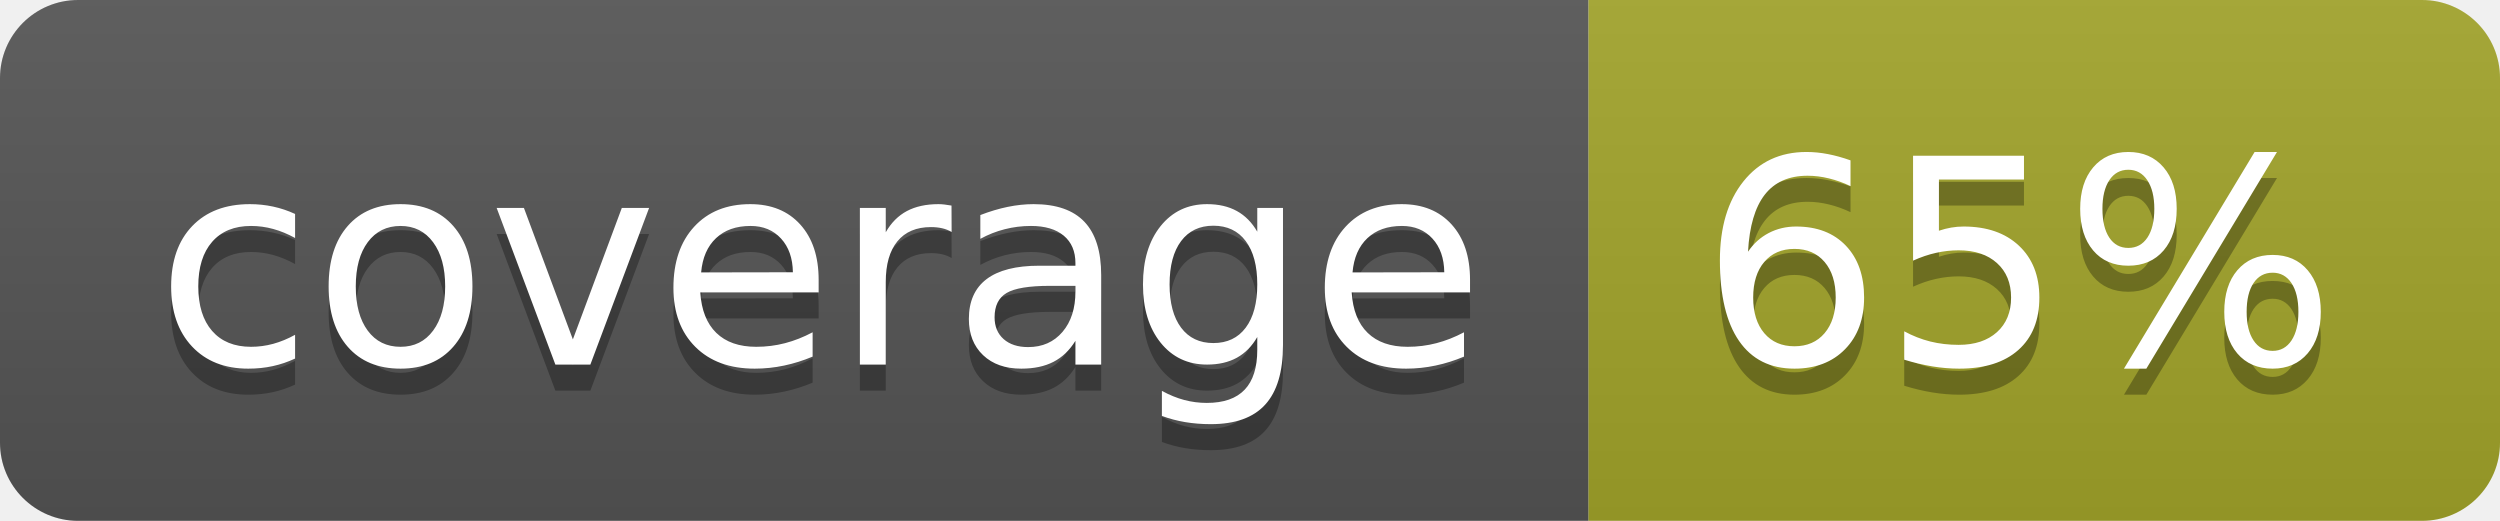
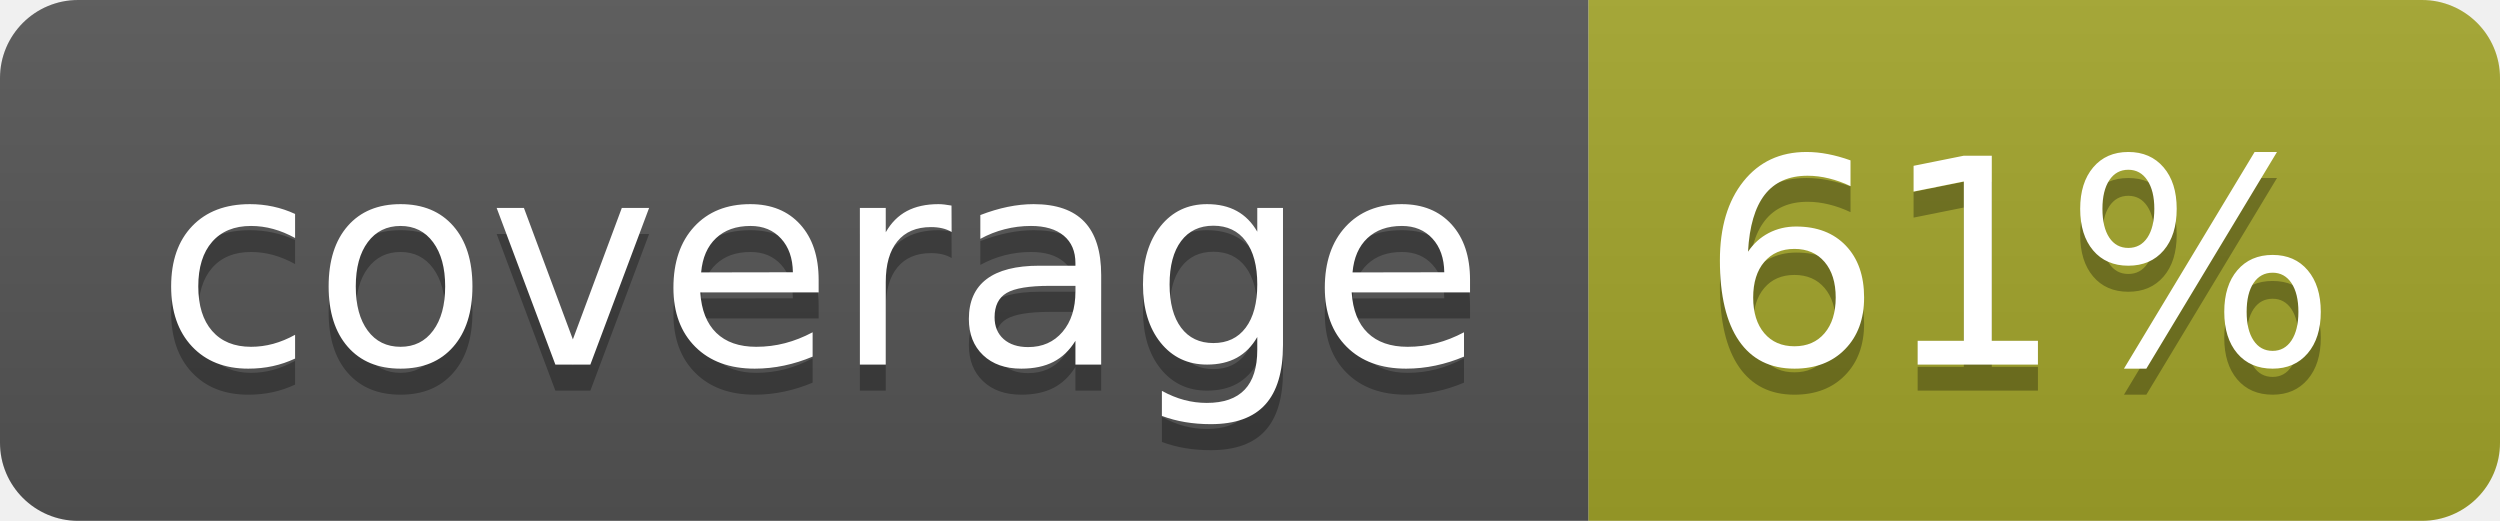
<svg xmlns="http://www.w3.org/2000/svg" width="96" height="20">
  <linearGradient id="b" x2="0" y2="100%">
    <stop offset="0" stop-color="#bbb" stop-opacity=".1" />
    <stop offset="1" stop-opacity=".1" />
  </linearGradient>
  <clipPath id="a">
    <rect width="96" height="20" rx="3" fill="#fff" />
  </clipPath>
  <g clip-path="url(#a)">
    <path fill="#555" d="M0 0h61v20H0z" />
    <path fill="#A3A52A" d="M61 0h35v20H61z" />
    <path fill="url(#b)" d="M0 0h96v20H0z" />
  </g>
  <g fill="#fff" text-anchor="middle" font-family="DejaVu Sans,Verdana,Geneva,sans-serif" font-size="110">
    <text x="315" y="150" fill="#010101" fill-opacity=".3" transform="scale(.1)" textLength="510">coverage</text>
    <text x="315" y="140" transform="scale(.1)" textLength="510">coverage</text>
-     <text x="775" y="150" fill="#010101" fill-opacity=".3" transform="scale(.1)" textLength="250">65%</text>
-     <text x="775" y="140" transform="scale(.1)" textLength="250">65%</text>
+     <text x="775" y="150" fill="#010101" fill-opacity=".3" transform="scale(.1)" textLength="250">61%</text>
+     <text x="775" y="140" transform="scale(.1)" textLength="250">61%</text>
  </g>
</svg>
